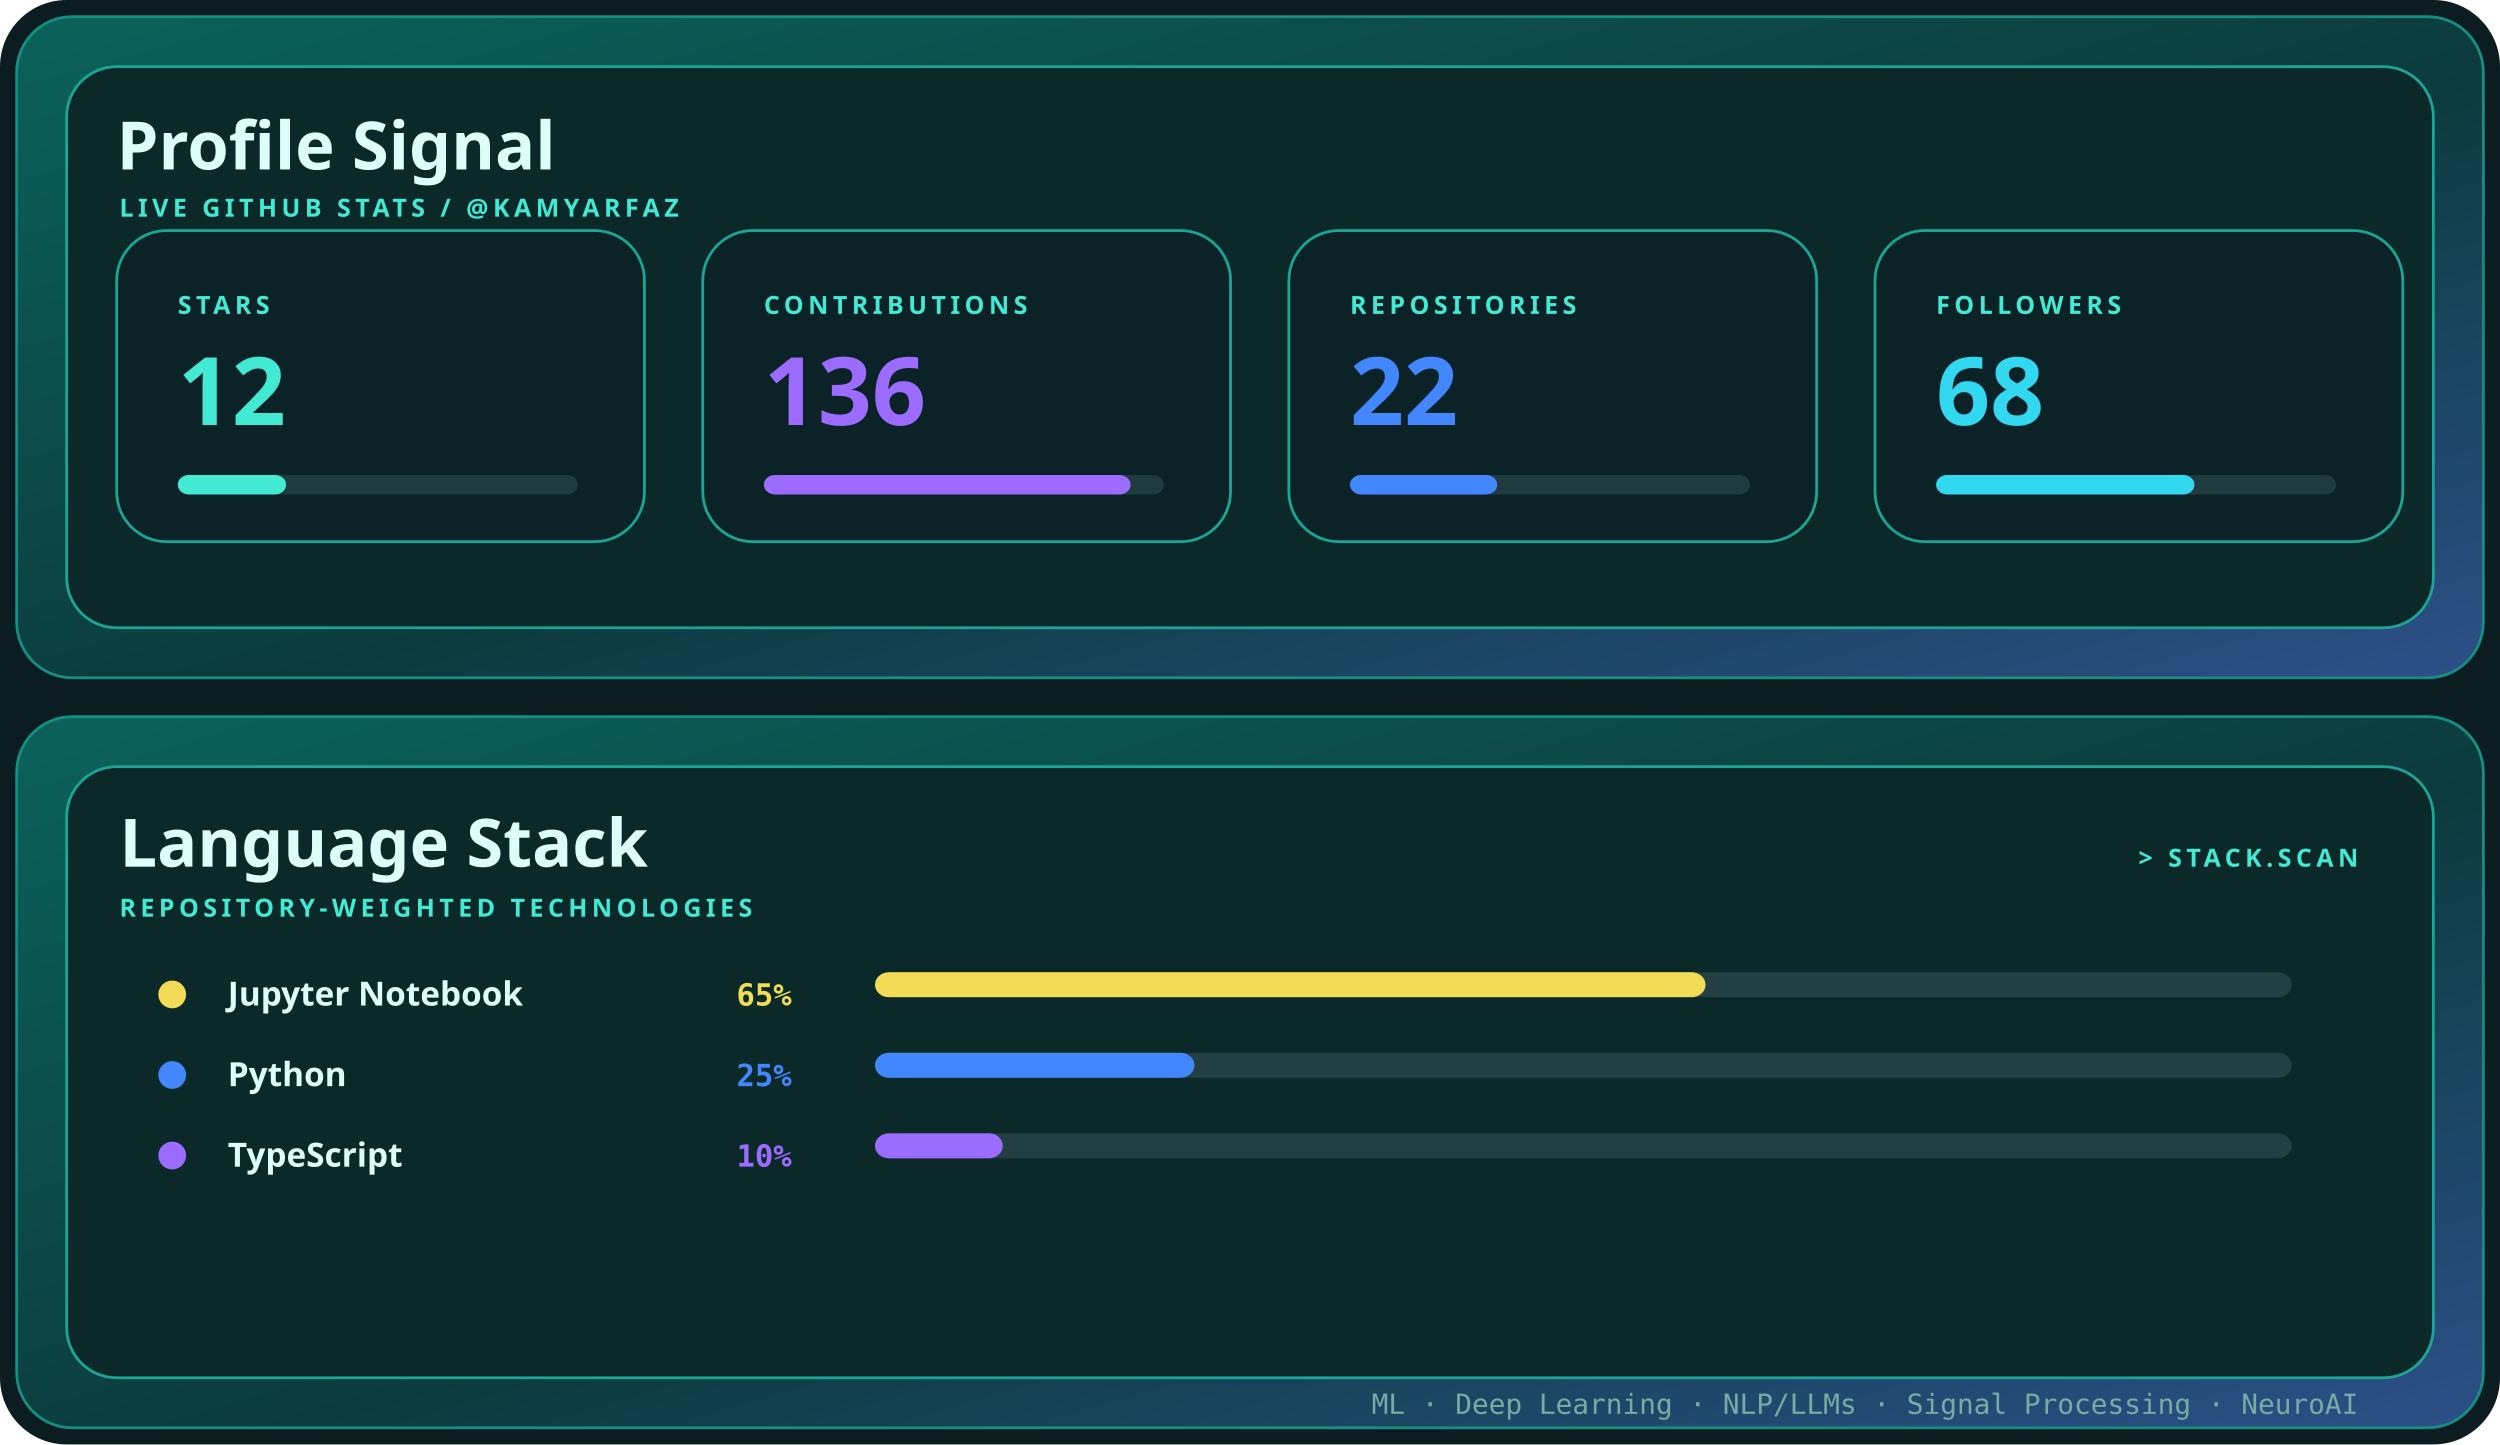
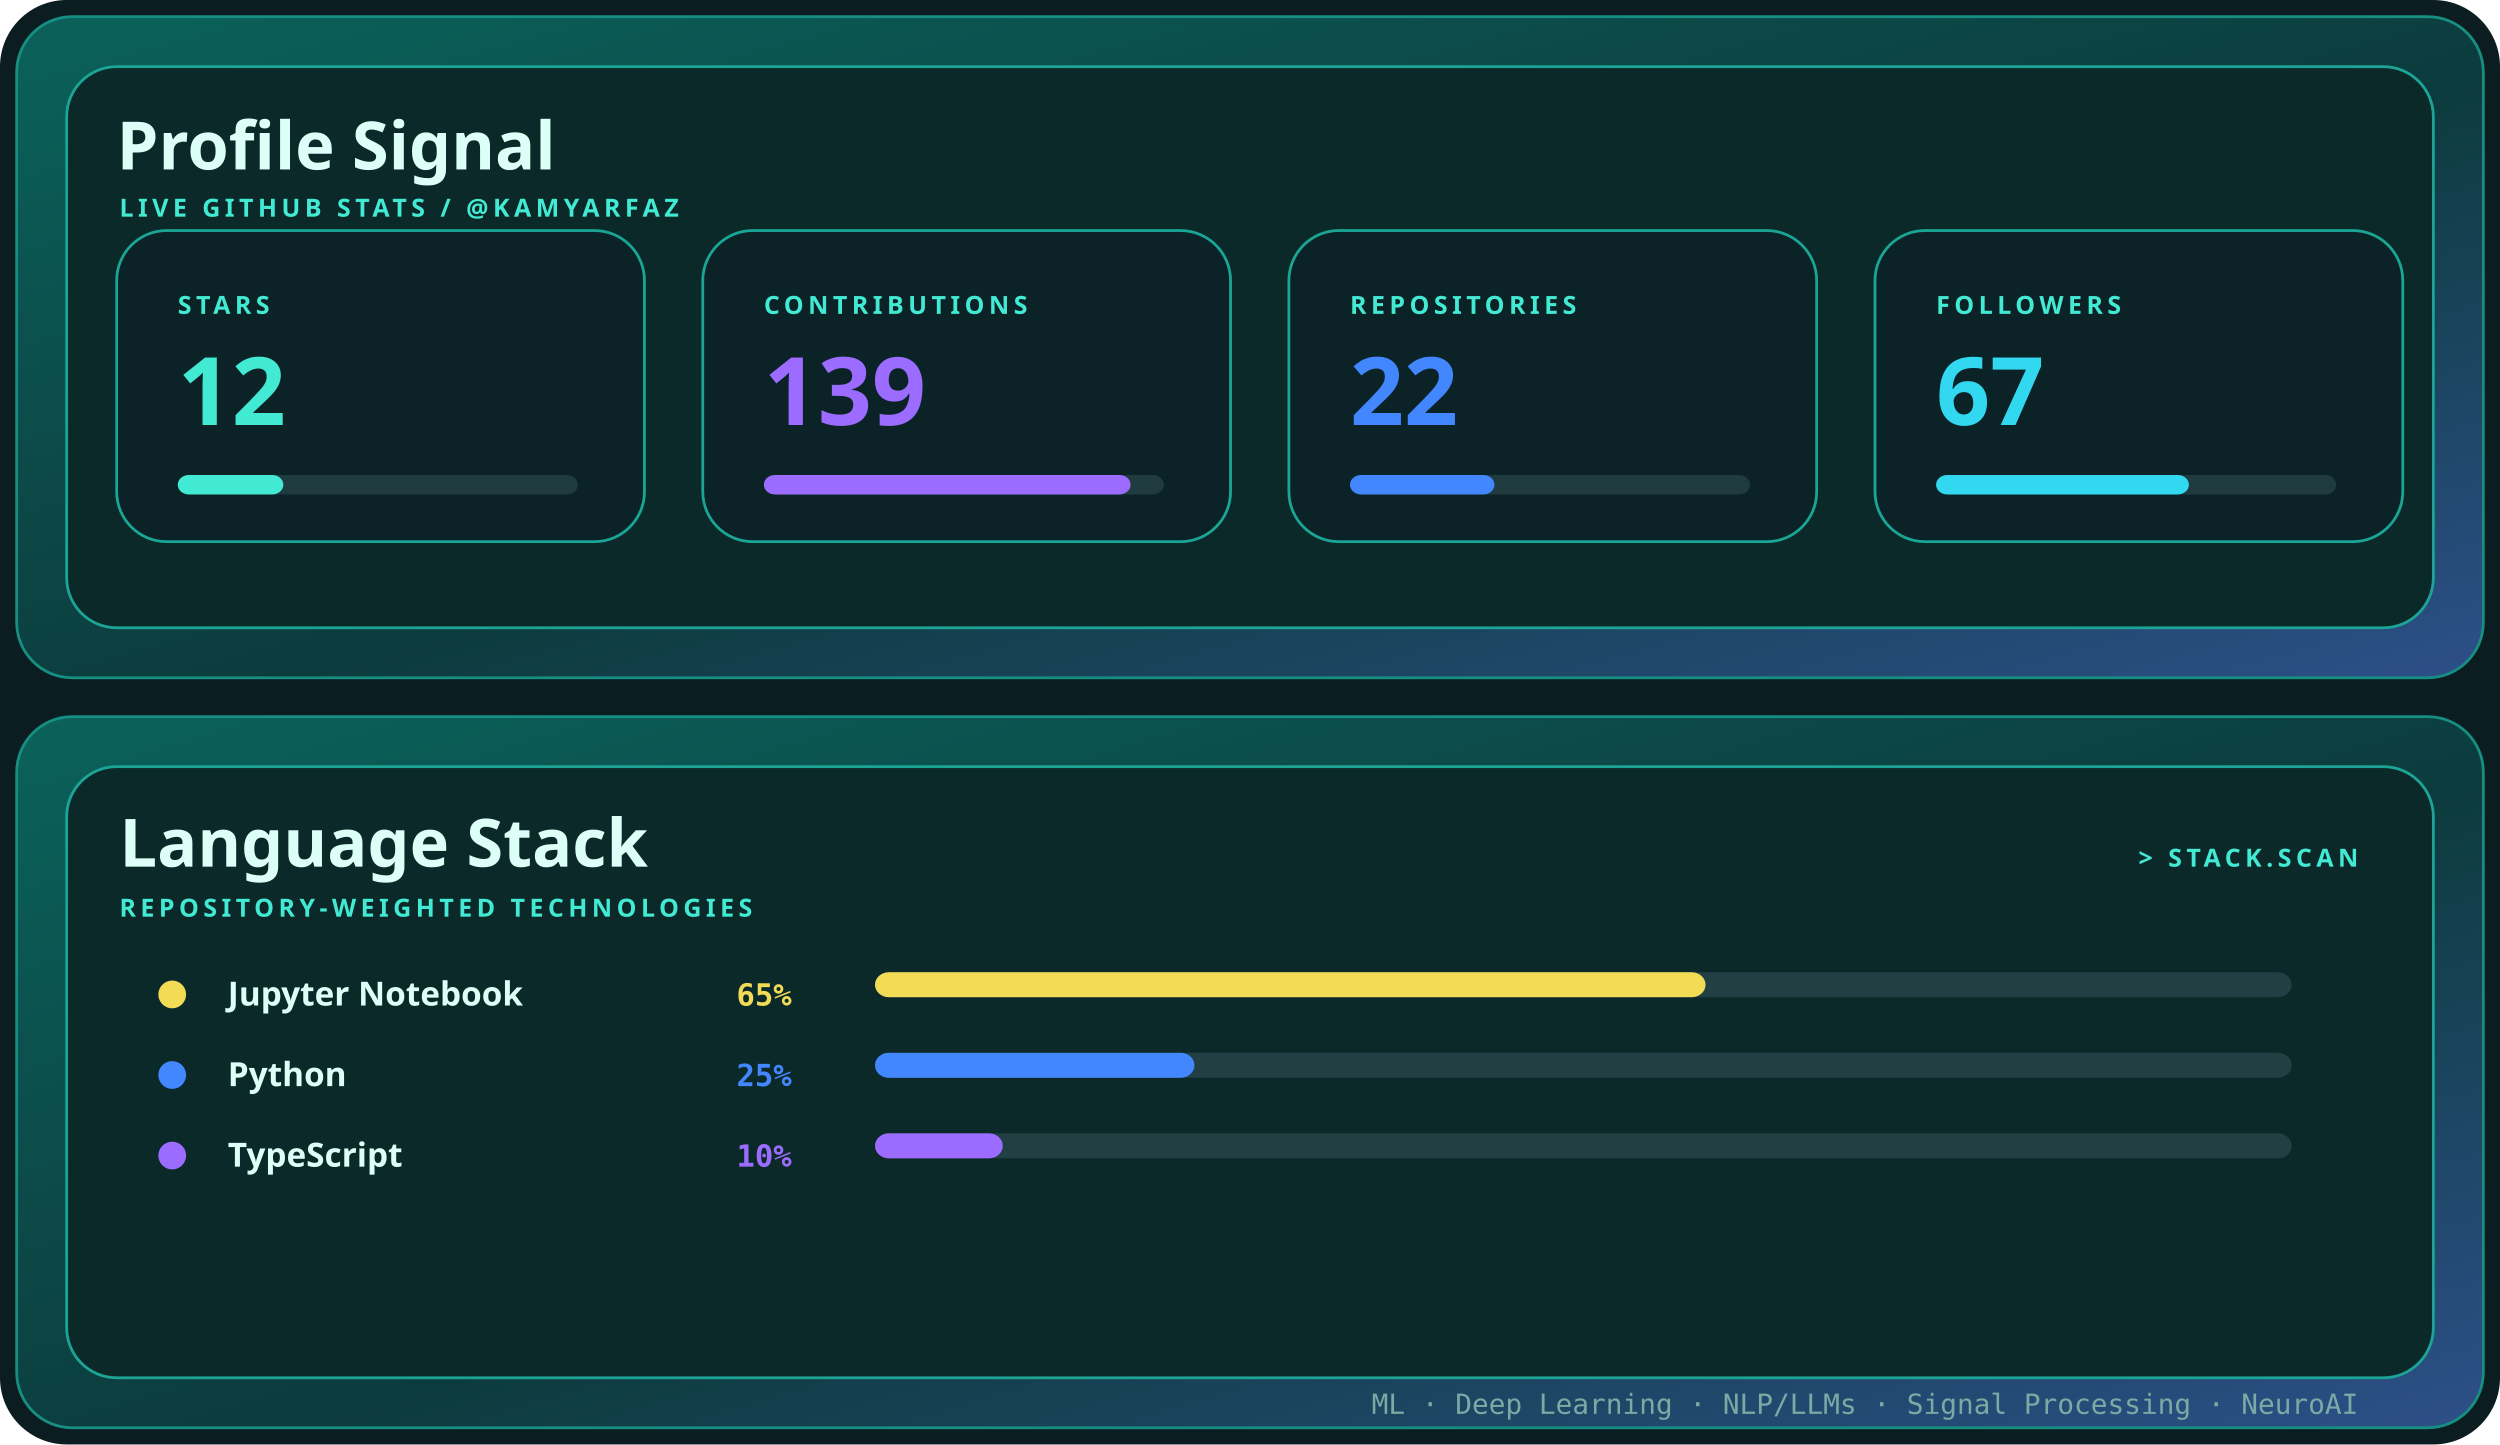
<svg xmlns="http://www.w3.org/2000/svg" width="900" height="520" viewBox="0 0 900 520" role="img" aria-label="Profile signal and language stack for kamyarfaz">
  <defs>
    <linearGradient id="shell" x1="0" y1="0" x2="1" y2="1">
      <stop stop-color="#0b625b" />
      <stop offset=".55" stop-color="#0c3b3d" />
      <stop offset="1" stop-color="#2d4f88" />
    </linearGradient>
    <style>.display{font:700 28px 'Trebuchet MS',sans-serif;fill:#dcfff7}.title{font:700 24px 'Trebuchet MS',sans-serif;fill:#dcfff7}.label{font:700 9px 'Trebuchet MS',sans-serif;fill:#43ead3;letter-spacing:1.6px}.body{font:12px 'Trebuchet MS',sans-serif;fill:#79aaa4}.mono{font:10px ui-monospace,Consolas,monospace;fill:#79aaa4}@media(prefers-reduced-motion:reduce){*{animation:none!important}}.metric{font:700 34px 'Trebuchet MS',sans-serif}.language{font:700 12px 'Trebuchet MS',sans-serif;fill:#dcfff7}.percent{font:700 11px ui-monospace,Consolas,monospace}.bar{transform-origin:left;animation:grow .85s cubic-bezier(.32,.72,0,1) both}@keyframes grow{from{transform:scaleX(0)}to{transform:scaleX(1)}}</style>
  </defs>
  <rect width="900" height="520" rx="24" fill="#0b1d20" />
  <rect x="6" y="6" width="888" height="238" rx="20" fill="url(#shell)" stroke="#168f82" />
  <rect x="24" y="24" width="852" height="202" rx="18" fill="#0a2928" stroke="#1ca596" />
  <text x="42" y="61" class="title">Profile Signal</text>
  <text x="43" y="78" class="label">LIVE GITHUB STATS / @KAMYARFAZ</text>
  <g transform="translate(42 83)">
    <rect width="190" height="112" rx="18" fill="#0b2227" stroke="#1aa595" />
    <text x="22" y="30" class="label">STARS</text>
    <text x="22" y="70" class="metric" fill="#43ead3">
      <tspan fill="#43ead3">12</tspan>
    </text>
    <rect x="22" y="88" width="144" height="7" rx="4" fill="#203b40" />
-     <rect x="22" y="88" width="39" height="7" rx="4" fill="#43ead3" class="bar" style="animation-delay:0.00s" />
+     <rect x="22" y="88" width="38" height="7" rx="4" fill="#43ead3" class="bar" style="animation-delay:0.00s" />
  </g>
  <g transform="translate(253 83)">
    <rect width="190" height="112" rx="18" fill="#0b2227" stroke="#1aa595" />
    <text x="22" y="30" class="label">CONTRIBUTIONS</text>
    <text x="22" y="70" class="metric" fill="#9b6cff">
-       <tspan fill="#9b6cff">136</tspan>
+       <tspan fill="#9b6cff">139</tspan>
    </text>
    <rect x="22" y="88" width="144" height="7" rx="4" fill="#203b40" />
    <rect x="22" y="88" width="132" height="7" rx="4" fill="#9b6cff" class="bar" style="animation-delay:0.10s" />
  </g>
  <g transform="translate(464 83)">
    <rect width="190" height="112" rx="18" fill="#0b2227" stroke="#1aa595" />
    <text x="22" y="30" class="label">REPOSITORIES</text>
    <text x="22" y="70" class="metric" fill="#4387ff">
      <tspan fill="#4387ff">22</tspan>
    </text>
    <rect x="22" y="88" width="144" height="7" rx="4" fill="#203b40" />
-     <rect x="22" y="88" width="53" height="7" rx="4" fill="#4387ff" class="bar" style="animation-delay:0.20s" />
+     <rect x="22" y="88" width="52" height="7" rx="4" fill="#4387ff" class="bar" style="animation-delay:0.20s" />
  </g>
  <g transform="translate(675 83)">
    <rect width="190" height="112" rx="18" fill="#0b2227" stroke="#1aa595" />
    <text x="22" y="30" class="label">FOLLOWERS</text>
    <text x="22" y="70" class="metric" fill="#32d8ef">
-       <tspan fill="#32d8ef">68</tspan>
+       <tspan fill="#32d8ef">67</tspan>
    </text>
    <rect x="22" y="88" width="144" height="7" rx="4" fill="#203b40" />
-     <rect x="22" y="88" width="93" height="7" rx="4" fill="#32d8ef" class="bar" style="animation-delay:0.30s" />
+     <rect x="22" y="88" width="91" height="7" rx="4" fill="#32d8ef" class="bar" style="animation-delay:0.30s" />
  </g>
  <rect x="6" y="258" width="888" height="256" rx="20" fill="url(#shell)" stroke="#168f82" />
  <rect x="24" y="276" width="852" height="220" rx="18" fill="#0a2928" stroke="#1ca596" />
  <text x="43" y="312" class="title">Language Stack</text>
  <text x="43" y="330" class="label">REPOSITORY-WEIGHTED TECHNOLOGIES</text>
  <text x="849" y="312" text-anchor="end" class="label">&gt; STACK.SCAN</text>
  <circle cx="62" cy="358" r="5" fill="#f2dc56" />
  <text x="82" y="362" class="language">Jupyter Notebook</text>
  <text x="285" y="362" text-anchor="end" class="percent" fill="#f2dc56">
    <tspan fill="#f2dc56">65%</tspan>
  </text>
  <rect x="315" y="350" width="510" height="9" rx="5" fill="#224043" />
  <rect x="315" y="350" width="299" height="9" rx="5" fill="#f2dc56" class="bar" style="animation-delay:0.15s" />
  <circle cx="62" cy="387" r="5" fill="#4387ff" />
  <text x="82" y="391" class="language">Python</text>
  <text x="285" y="391" text-anchor="end" class="percent" fill="#4387ff">
    <tspan fill="#4387ff">25%</tspan>
  </text>
  <rect x="315" y="379" width="510" height="9" rx="5" fill="#224043" />
  <rect x="315" y="379" width="115" height="9" rx="5" fill="#4387ff" class="bar" style="animation-delay:0.23s" />
  <circle cx="62" cy="416" r="5" fill="#9b6cff" />
  <text x="82" y="420" class="language">TypeScript</text>
  <text x="285" y="420" text-anchor="end" class="percent" fill="#9b6cff">
    <tspan fill="#9b6cff">10%</tspan>
  </text>
  <rect x="315" y="408" width="510" height="9" rx="5" fill="#224043" />
  <rect x="315" y="408" width="46" height="9" rx="5" fill="#9b6cff" class="bar" style="animation-delay:0.31s" />
  <text x="849" y="509" text-anchor="end" class="mono">ML · Deep Learning · NLP/LLMs · Signal Processing · NeuroAI</text>
</svg>
